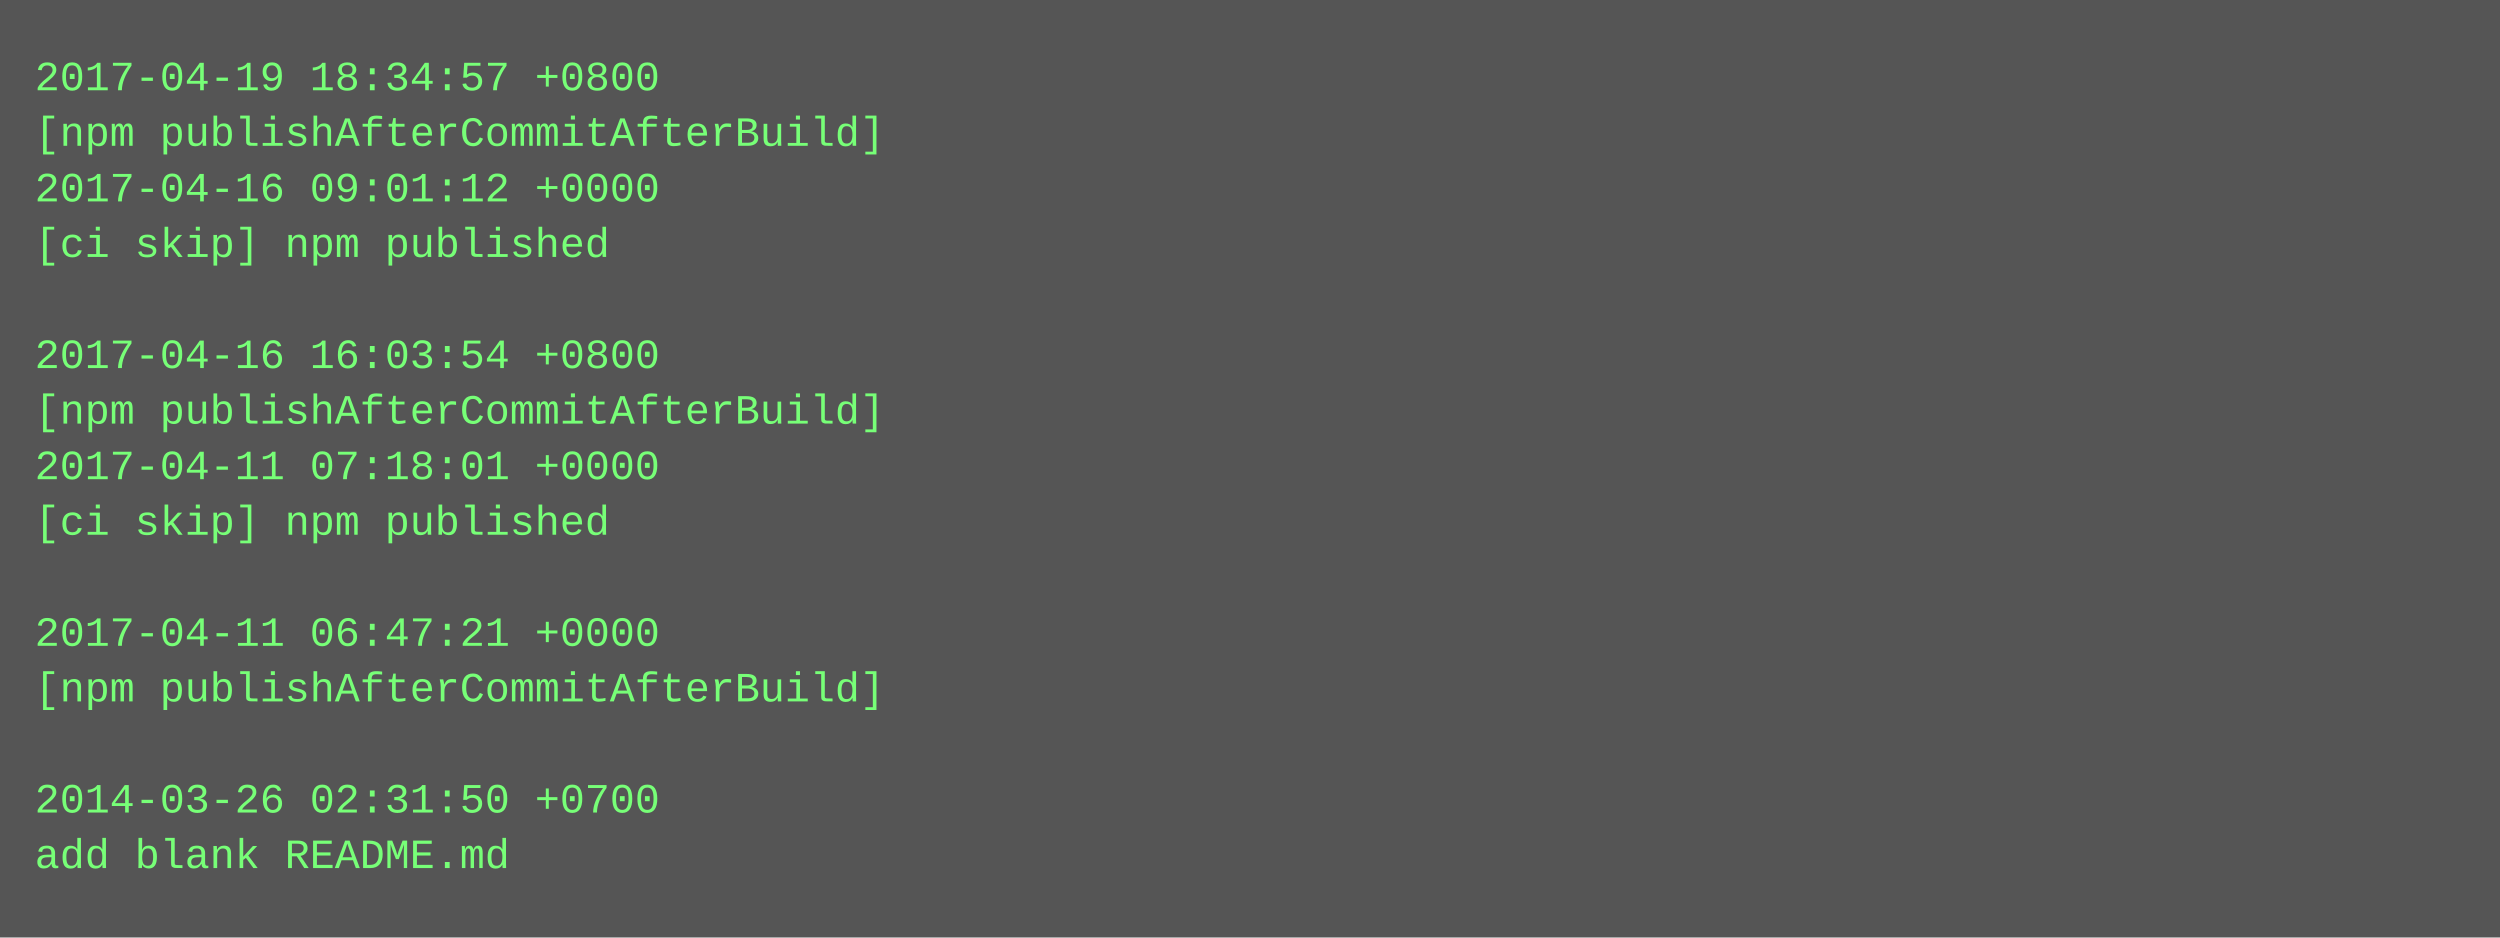
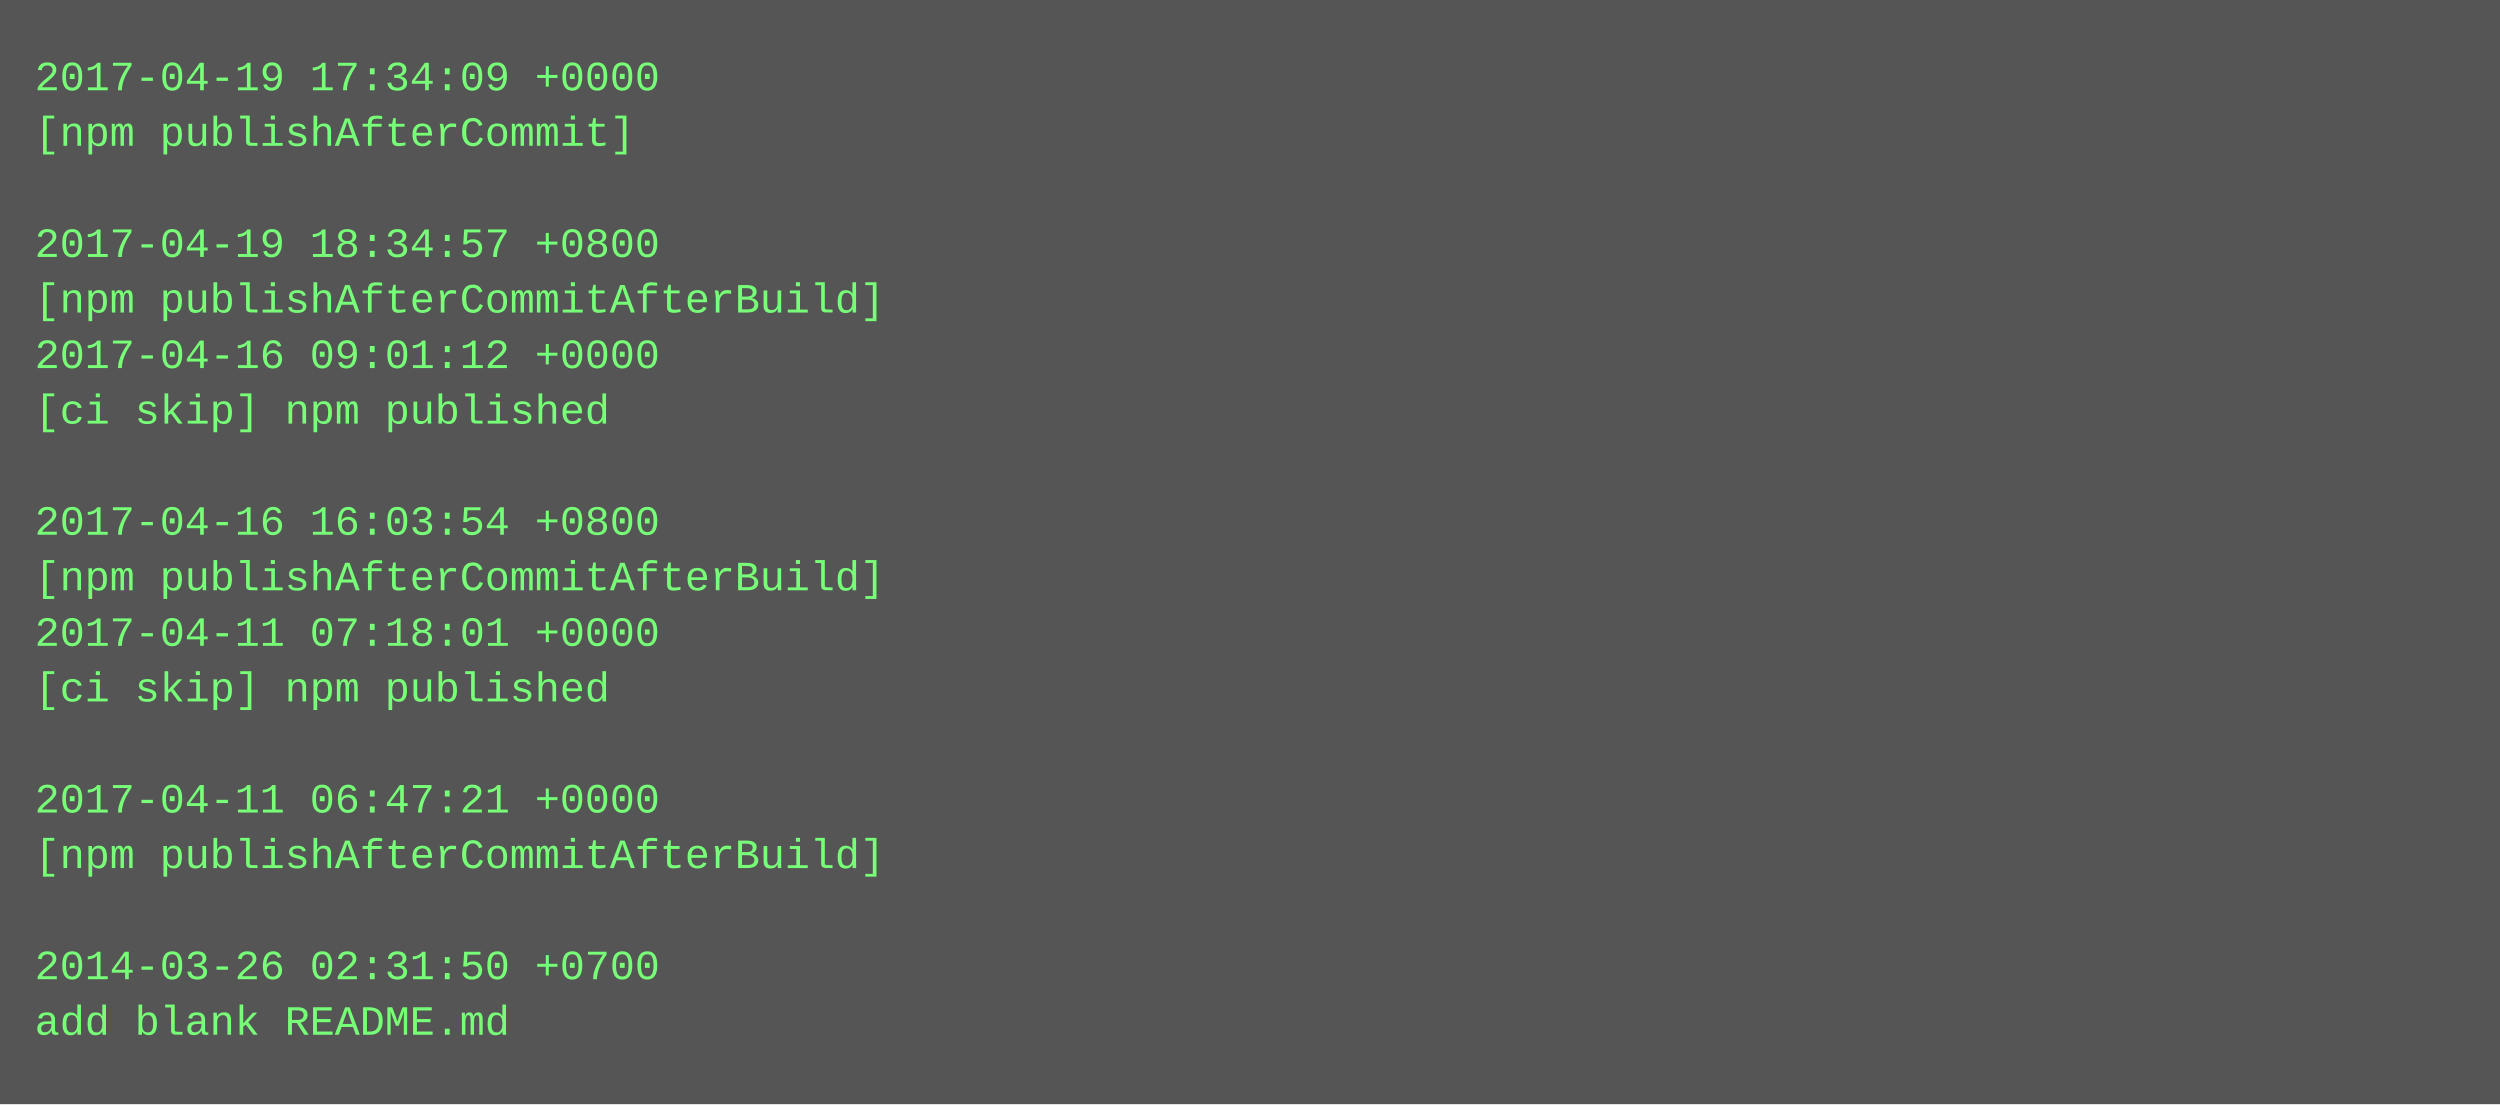
- <svg xmlns="http://www.w3.org/2000/svg" height="270" width="720">
-   <rect height="270" fill="#555" width="720" />
+ <svg xmlns="http://www.w3.org/2000/svg" height="318" width="720">
+   <rect height="318" fill="#555" width="720" />
  <text fill="#7f7" font-family="Courier New" font-size="12" xml:space="preserve">
-     <tspan x="10" y="26">2017-04-19 18:34:57 +0800</tspan>
-     <tspan x="10" y="42">[npm publishAfterCommitAfterBuild]</tspan>
-     <tspan x="10" y="58">2017-04-16 09:01:12 +0000</tspan>
-     <tspan x="10" y="74">[ci skip] npm published</tspan>
-     <tspan x="10" y="90" />
-     <tspan x="10" y="106">2017-04-16 16:03:54 +0800</tspan>
-     <tspan x="10" y="122">[npm publishAfterCommitAfterBuild]</tspan>
-     <tspan x="10" y="138">2017-04-11 07:18:01 +0000</tspan>
-     <tspan x="10" y="154">[ci skip] npm published</tspan>
-     <tspan x="10" y="170" />
-     <tspan x="10" y="186">2017-04-11 06:47:21 +0000</tspan>
-     <tspan x="10" y="202">[npm publishAfterCommitAfterBuild]</tspan>
+     <tspan x="10" y="26">2017-04-19 17:34:09 +0000</tspan>
+     <tspan x="10" y="42">[npm publishAfterCommit]</tspan>
+     <tspan x="10" y="58" />
+     <tspan x="10" y="74">2017-04-19 18:34:57 +0800</tspan>
+     <tspan x="10" y="90">[npm publishAfterCommitAfterBuild]</tspan>
+     <tspan x="10" y="106">2017-04-16 09:01:12 +0000</tspan>
+     <tspan x="10" y="122">[ci skip] npm published</tspan>
+     <tspan x="10" y="138" />
+     <tspan x="10" y="154">2017-04-16 16:03:54 +0800</tspan>
+     <tspan x="10" y="170">[npm publishAfterCommitAfterBuild]</tspan>
+     <tspan x="10" y="186">2017-04-11 07:18:01 +0000</tspan>
+     <tspan x="10" y="202">[ci skip] npm published</tspan>
    <tspan x="10" y="218" />
-     <tspan x="10" y="234">2014-03-26 02:31:50 +0700</tspan>
-     <tspan x="10" y="250">add blank README.md</tspan>
+     <tspan x="10" y="234">2017-04-11 06:47:21 +0000</tspan>
+     <tspan x="10" y="250">[npm publishAfterCommitAfterBuild]</tspan>
+     <tspan x="10" y="266" />
+     <tspan x="10" y="282">2014-03-26 02:31:50 +0700</tspan>
+     <tspan x="10" y="298">add blank README.md</tspan>
  </text>
</svg>
